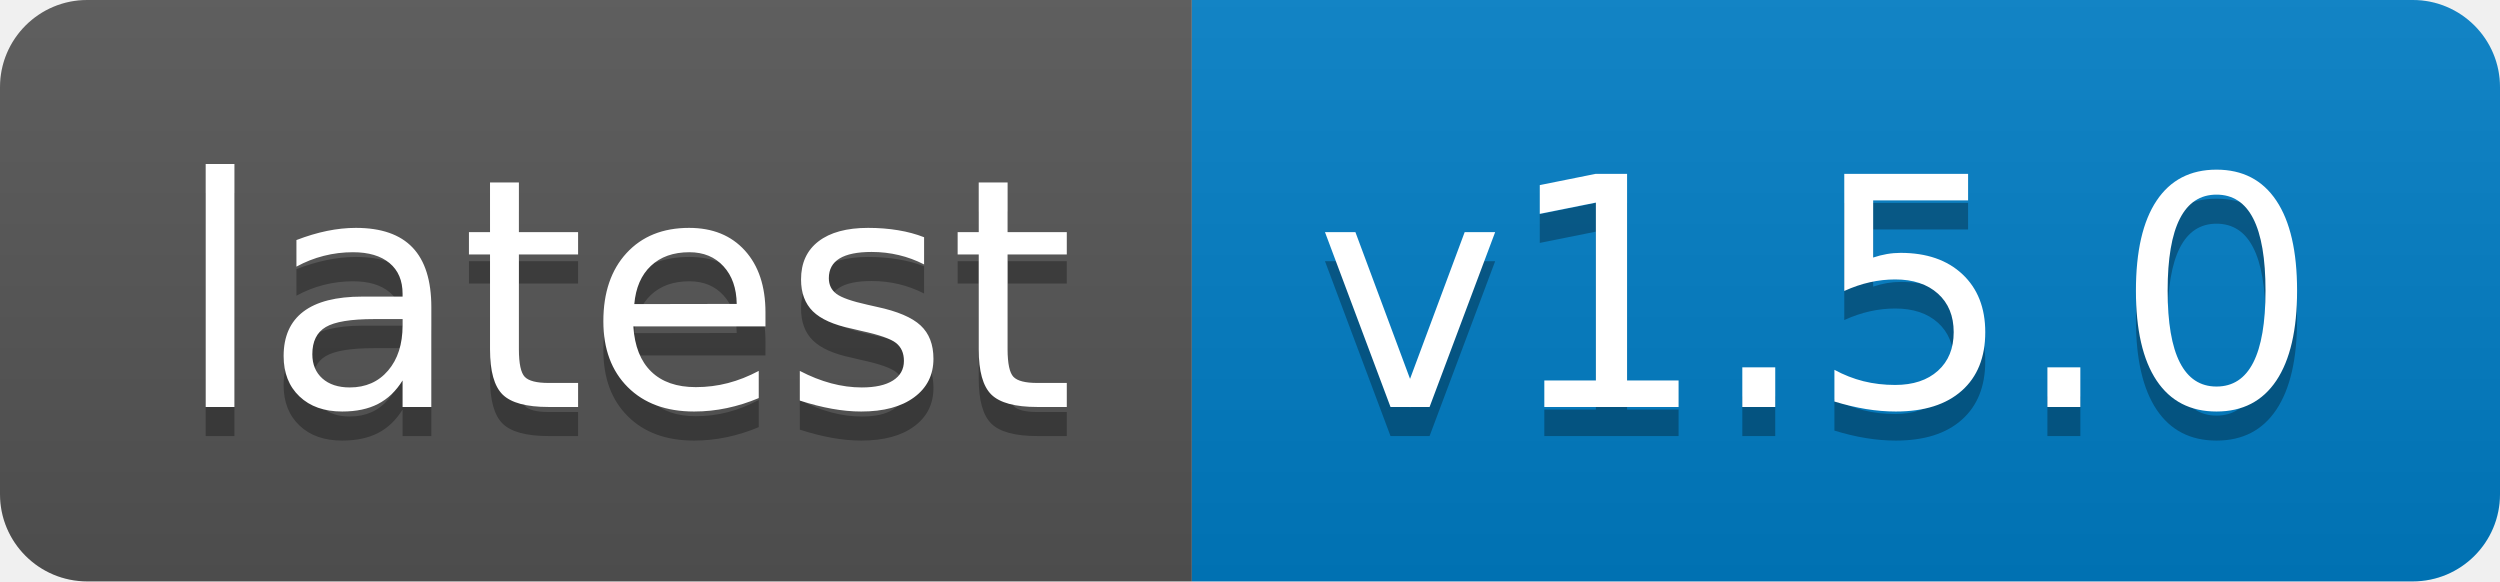
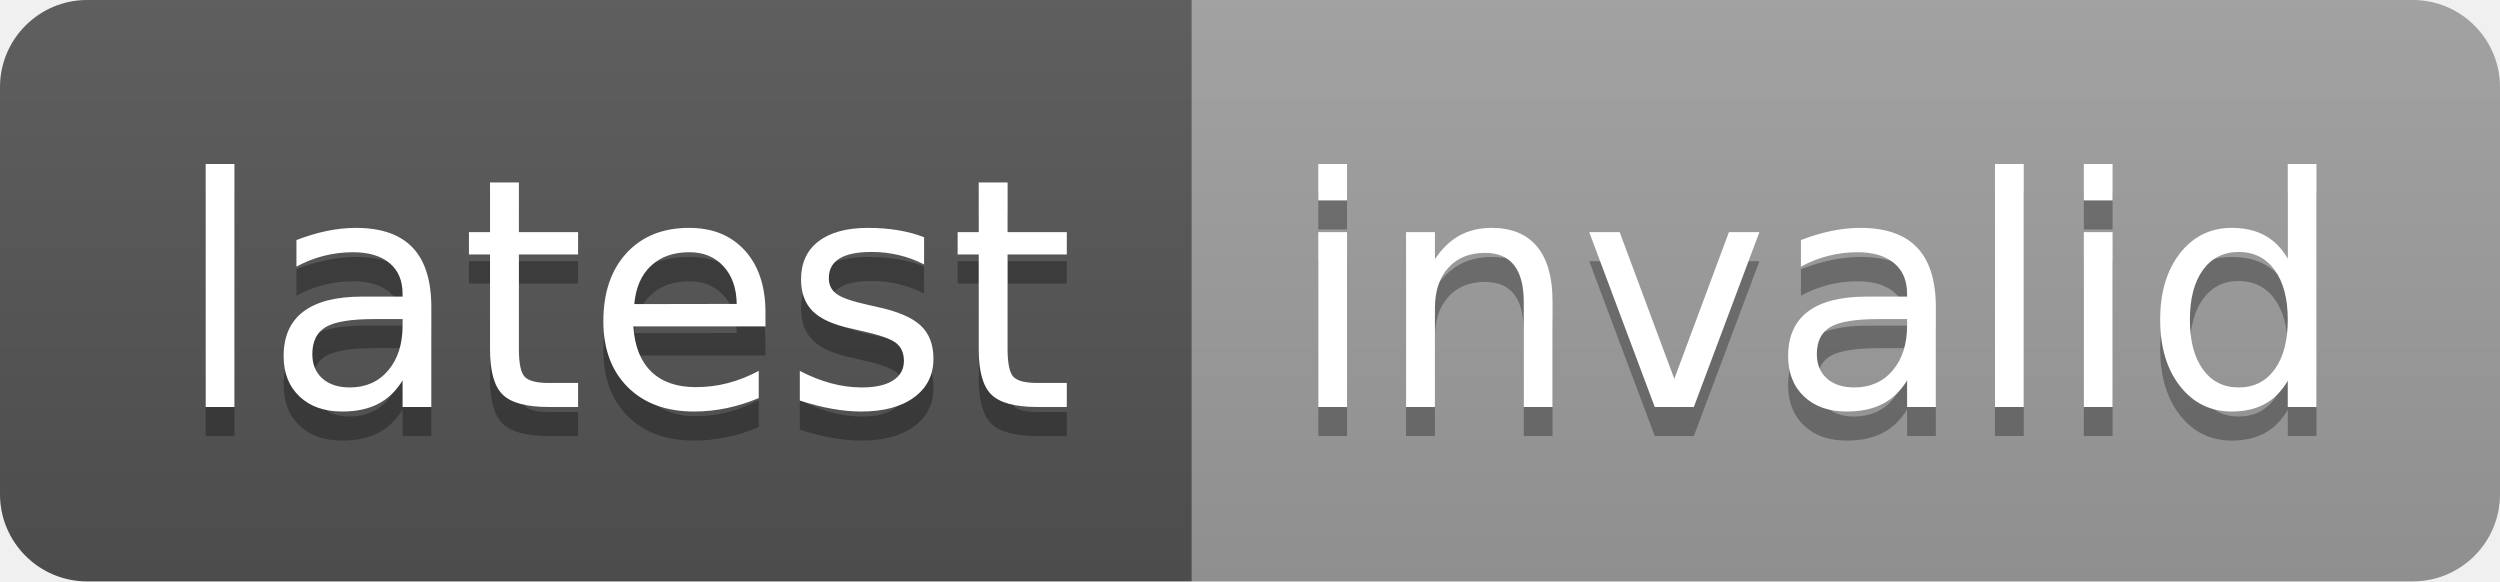
- <svg xmlns="http://www.w3.org/2000/svg" width="86" height="20" role="img" aria-label="latest: v1.5.0">
+ <svg xmlns="http://www.w3.org/2000/svg" width="86" height="20" role="img" aria-label="latest: invalid">
  <linearGradient id="s" x2="0" y2="100%">
    <stop offset="0" stop-color="#bbb" stop-opacity=".1" />
    <stop offset="1" stop-opacity=".1" />
  </linearGradient>
  <clipPath id="r">
    <rect width="86" height="20" rx="3" fill="#fff" />
  </clipPath>
  <g clip-path="url(#r)">
    <rect width="41" height="20" fill="#555" />
-     <rect x="41" width="45" height="20" fill="#007ec6" />
+     <rect x="41" width="45" height="20" fill="#9f9f9f" />
    <rect width="86" height="20" fill="url(#s)" />
  </g>
  <g fill="#fff" text-anchor="middle" font-family="Verdana,Geneva,DejaVu Sans,sans-serif" text-rendering="geometricPrecision" font-size="110">
    <text aria-hidden="true" x="215" y="150" fill="#010101" fill-opacity=".3" transform="scale(.1)" textLength="310">latest</text>
    <text x="215" y="140" transform="scale(.1)" fill="#fff" textLength="310">latest</text>
-     <text aria-hidden="true" x="625" y="150" fill="#010101" fill-opacity=".3" transform="scale(.1)" textLength="350">v1.5.0</text>
-     <text x="625" y="140" transform="scale(.1)" fill="#fff" textLength="350">v1.5.0</text>
+     <text aria-hidden="true" x="625" y="150" fill="#010101" fill-opacity=".3" transform="scale(.1)" textLength="350">invalid</text>
+     <text x="625" y="140" transform="scale(.1)" fill="#fff" textLength="350">invalid</text>
  </g>
</svg>
